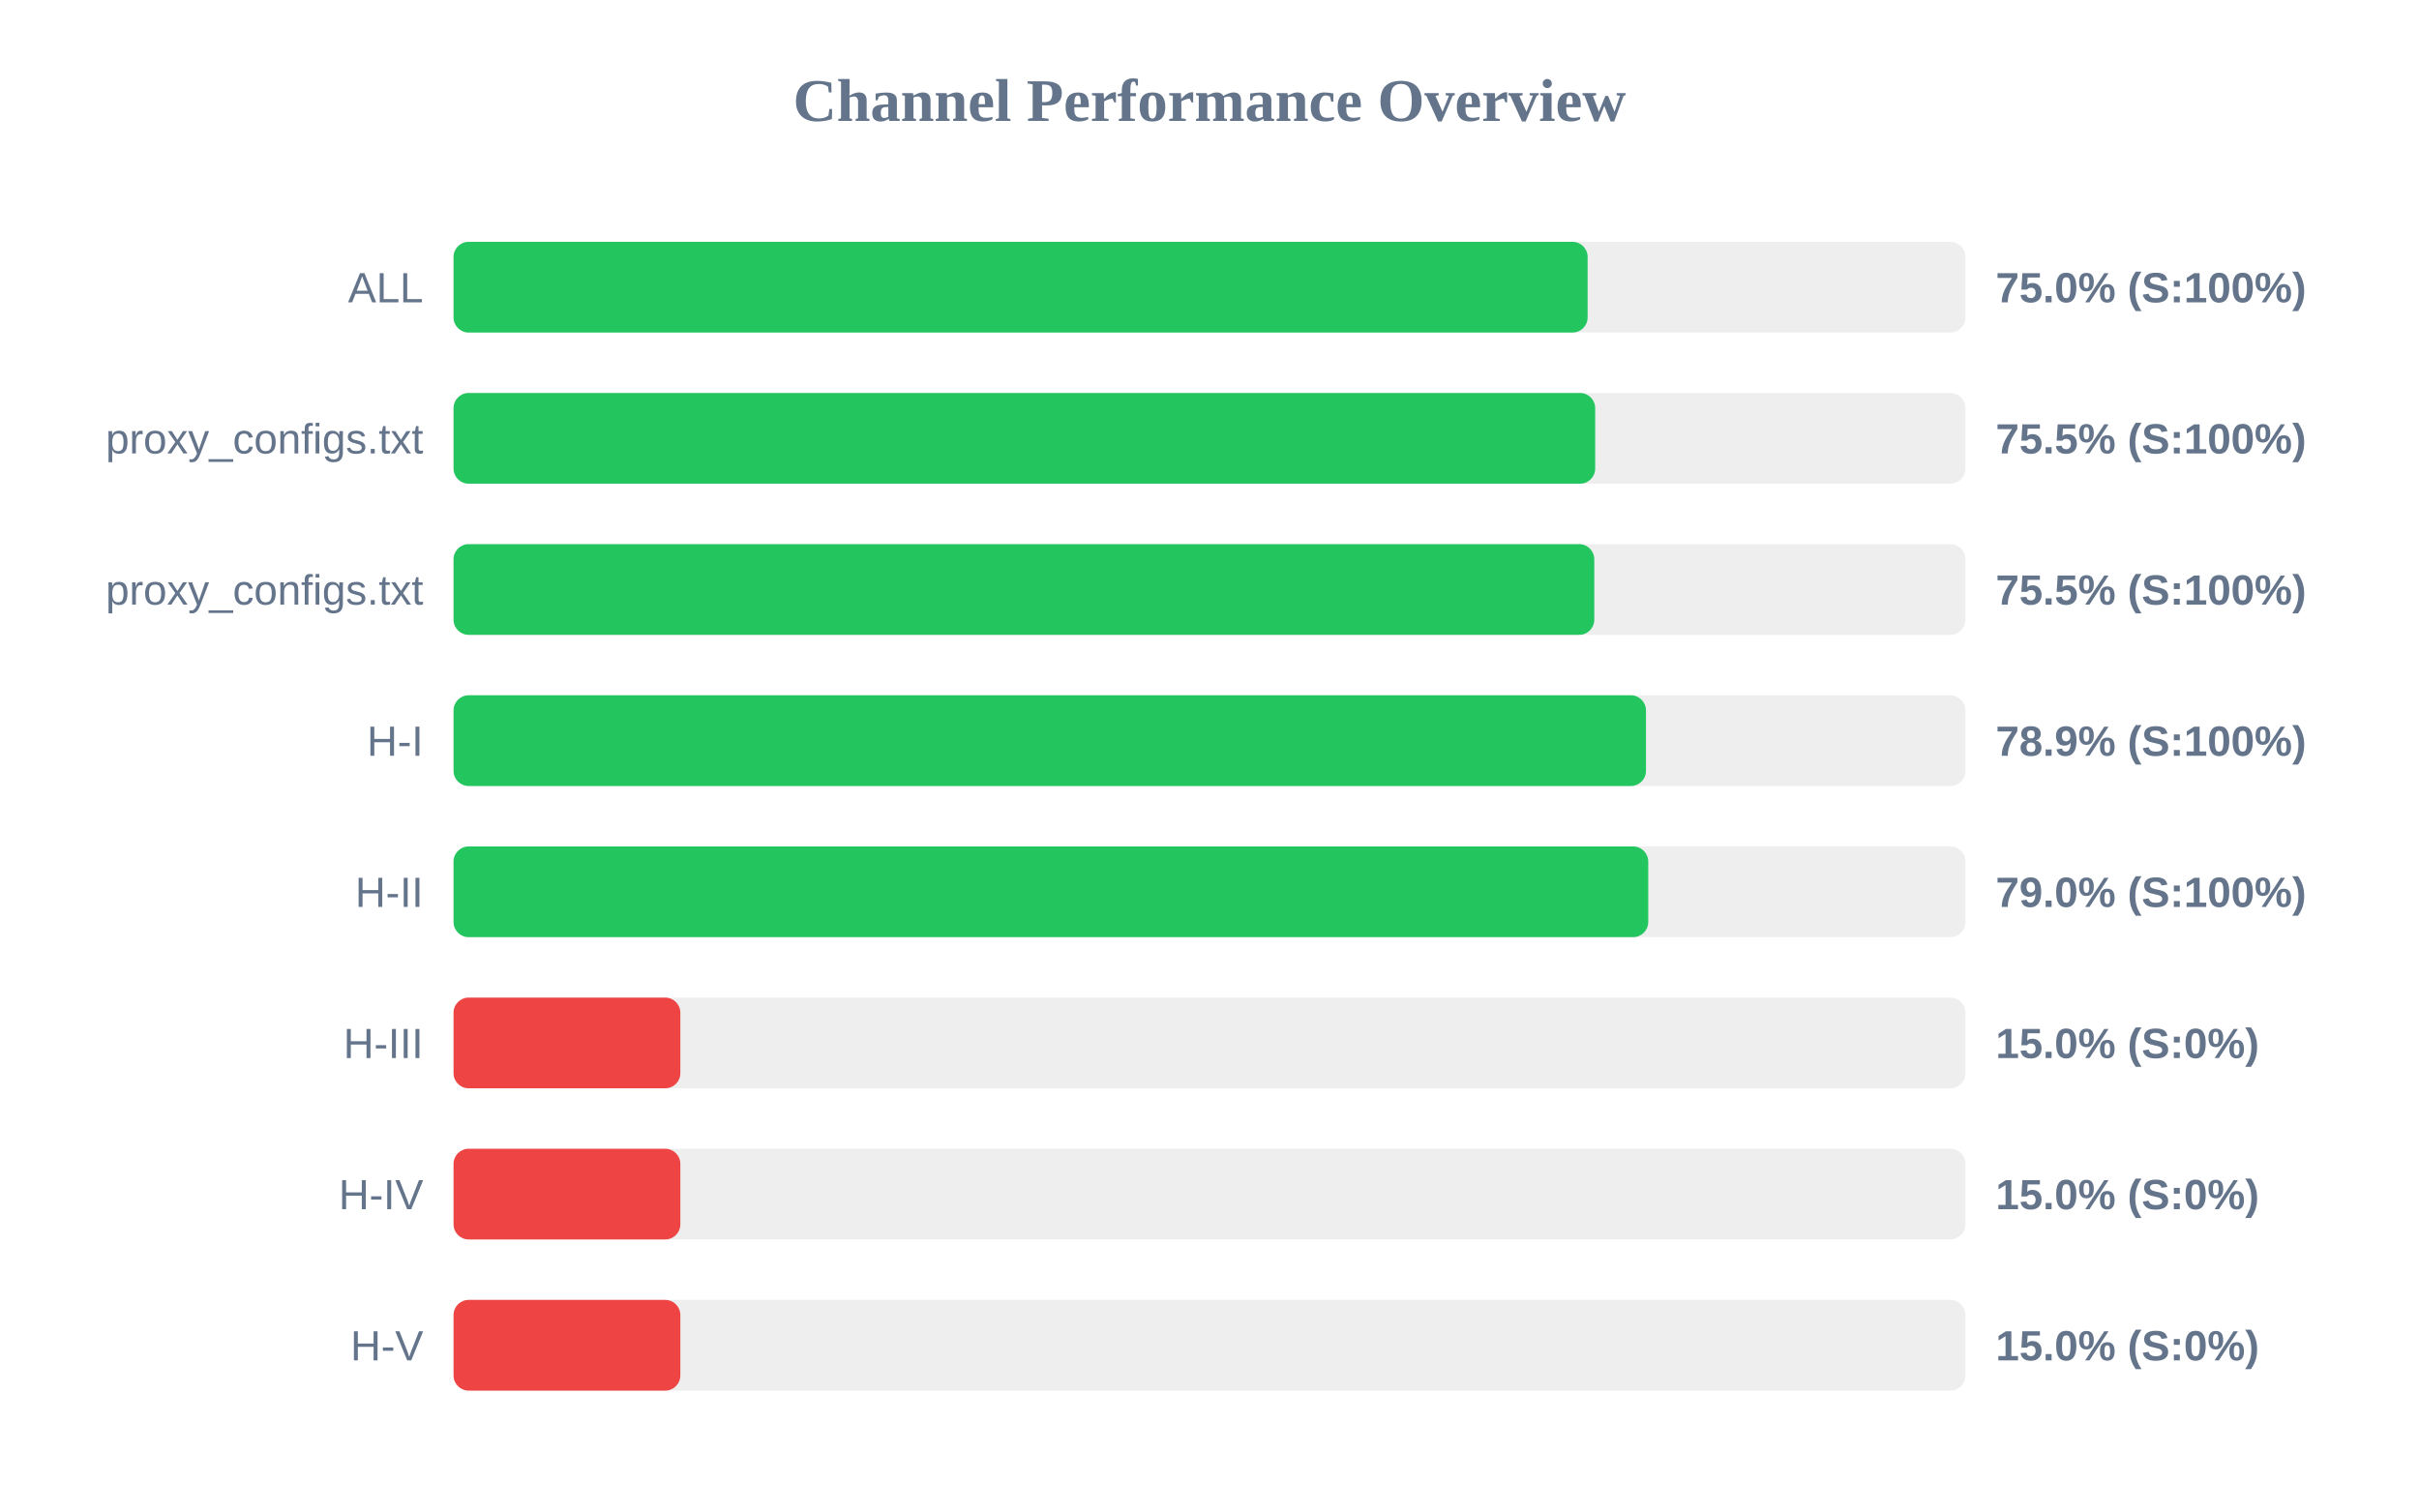
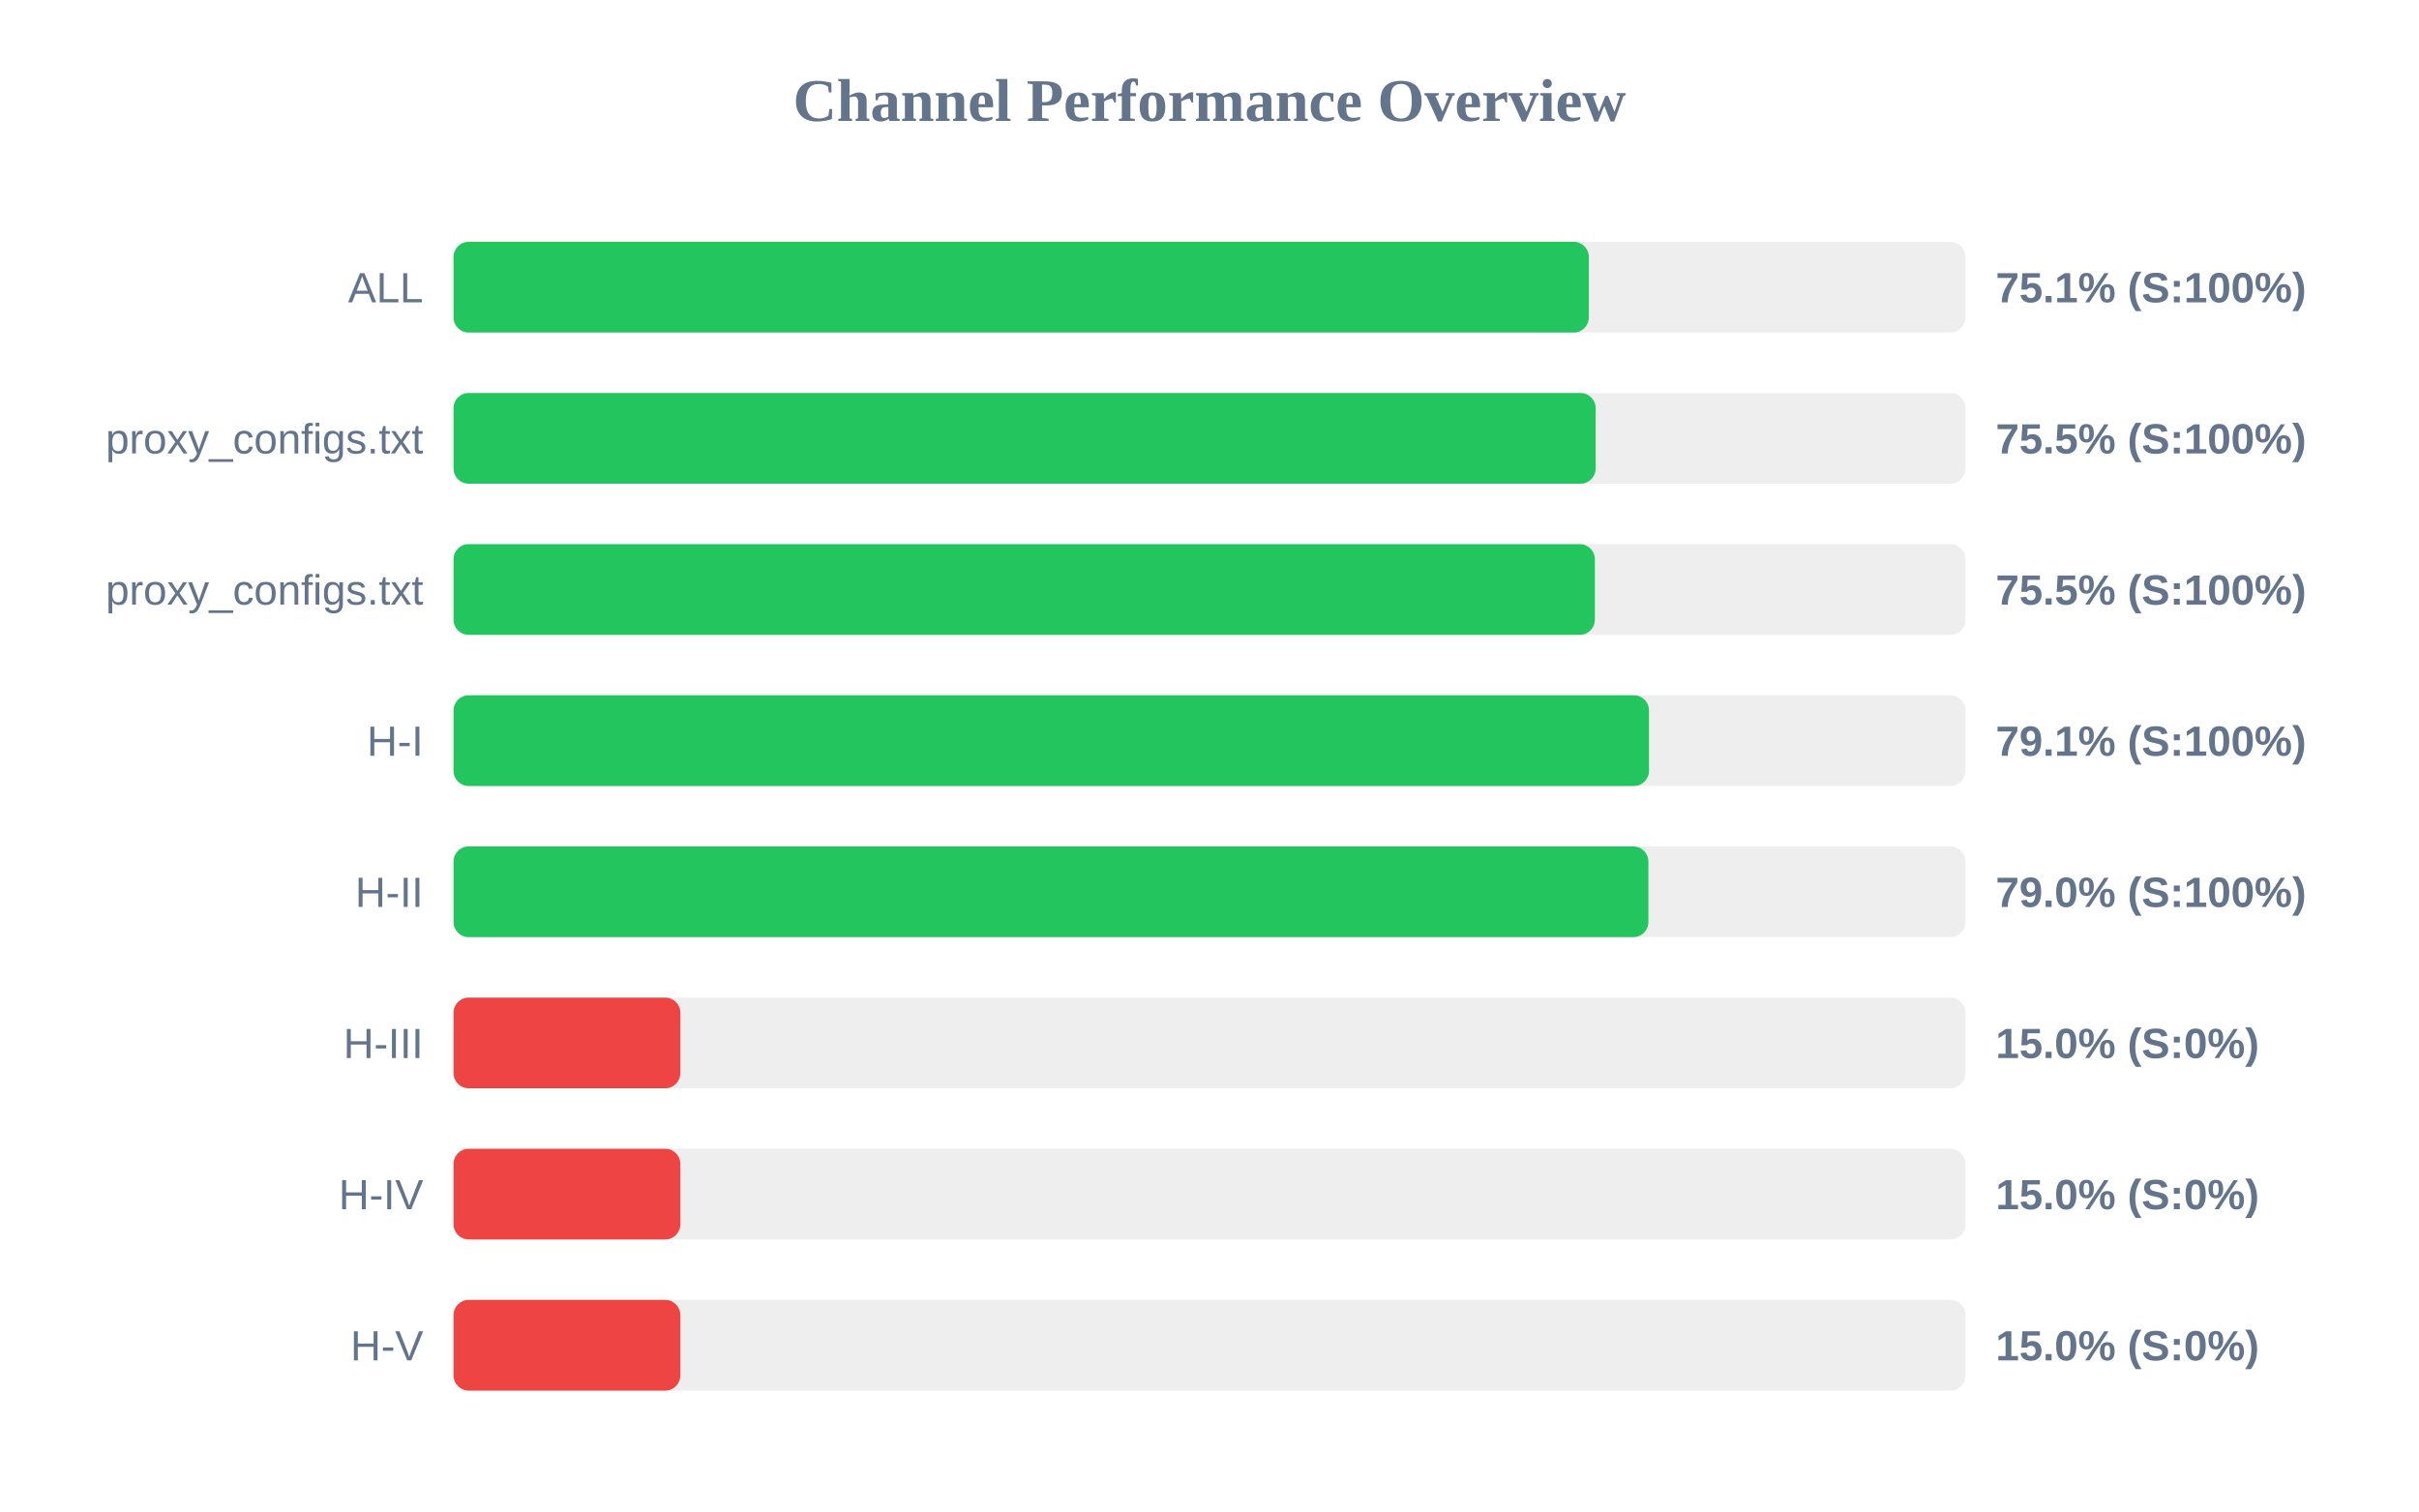
<svg xmlns="http://www.w3.org/2000/svg" width="800" height="500" version="1.1">
  <style>
        .row { font: 14px Arial; fill: #64748b; }
        .score { font: bold 14px Arial; fill: #64748b; }
    </style>
  <text x="400" y="40" text-anchor="middle" font-size="20px" font-weight="bold" fill="#64748b">Channel Performance Overview</text>
  <rect x="150" y="80" width="500" height="30" fill="#eee" rx="5" />
-   <rect x="150" y="80" width="375.05" height="30" fill="#22c55e" rx="5" />
+   <rect x="150" y="80" width="375.45" height="30" fill="#22c55e" rx="5" />
  <text x="140" y="100" text-anchor="end" class="row">ALL</text>
-   <text x="660" y="100" text-anchor="start" class="score">75.0% (S:100%)</text>
+   <text x="660" y="100" text-anchor="start" class="score">75.1% (S:100%)</text>
  <rect x="150" y="130" width="500" height="30" fill="#eee" rx="5" />
-   <rect x="150" y="130" width="377.55" height="30" fill="#22c55e" rx="5" />
+   <rect x="150" y="130" width="377.7" height="30" fill="#22c55e" rx="5" />
  <text x="140" y="150" text-anchor="end" class="row">proxy_configs.txt</text>
  <text x="660" y="150" text-anchor="start" class="score">75.5% (S:100%)</text>
  <rect x="150" y="180" width="500" height="30" fill="#eee" rx="5" />
-   <rect x="150" y="180" width="377.25" height="30" fill="#22c55e" rx="5" />
+   <rect x="150" y="180" width="377.45" height="30" fill="#22c55e" rx="5" />
  <text x="140" y="200" text-anchor="end" class="row">proxy_configs.txt</text>
  <text x="660" y="200" text-anchor="start" class="score">75.5% (S:100%)</text>
  <rect x="150" y="230" width="500" height="30" fill="#eee" rx="5" />
-   <rect x="150" y="230" width="394.35" height="30" fill="#22c55e" rx="5" />
+   <rect x="150" y="230" width="395.35" height="30" fill="#22c55e" rx="5" />
  <text x="140" y="250" text-anchor="end" class="row">H-I</text>
-   <text x="660" y="250" text-anchor="start" class="score">78.9% (S:100%)</text>
+   <text x="660" y="250" text-anchor="start" class="score">79.1% (S:100%)</text>
  <rect x="150" y="280" width="500" height="30" fill="#eee" rx="5" />
-   <rect x="150" y="280" width="395.1" height="30" fill="#22c55e" rx="5" />
+   <rect x="150" y="280" width="395.15" height="30" fill="#22c55e" rx="5" />
  <text x="140" y="300" text-anchor="end" class="row">H-II</text>
  <text x="660" y="300" text-anchor="start" class="score">79.0% (S:100%)</text>
  <rect x="150" y="330" width="500" height="30" fill="#eee" rx="5" />
  <rect x="150" y="330" width="75.0" height="30" fill="#ef4444" rx="5" />
  <text x="140" y="350" text-anchor="end" class="row">H-III</text>
  <text x="660" y="350" text-anchor="start" class="score">15.0% (S:0%)</text>
  <rect x="150" y="380" width="500" height="30" fill="#eee" rx="5" />
  <rect x="150" y="380" width="75.0" height="30" fill="#ef4444" rx="5" />
  <text x="140" y="400" text-anchor="end" class="row">H-IV</text>
  <text x="660" y="400" text-anchor="start" class="score">15.0% (S:0%)</text>
  <rect x="150" y="430" width="500" height="30" fill="#eee" rx="5" />
  <rect x="150" y="430" width="75.0" height="30" fill="#ef4444" rx="5" />
  <text x="140" y="450" text-anchor="end" class="row">H-V</text>
  <text x="660" y="450" text-anchor="start" class="score">15.0% (S:0%)</text>
</svg>
